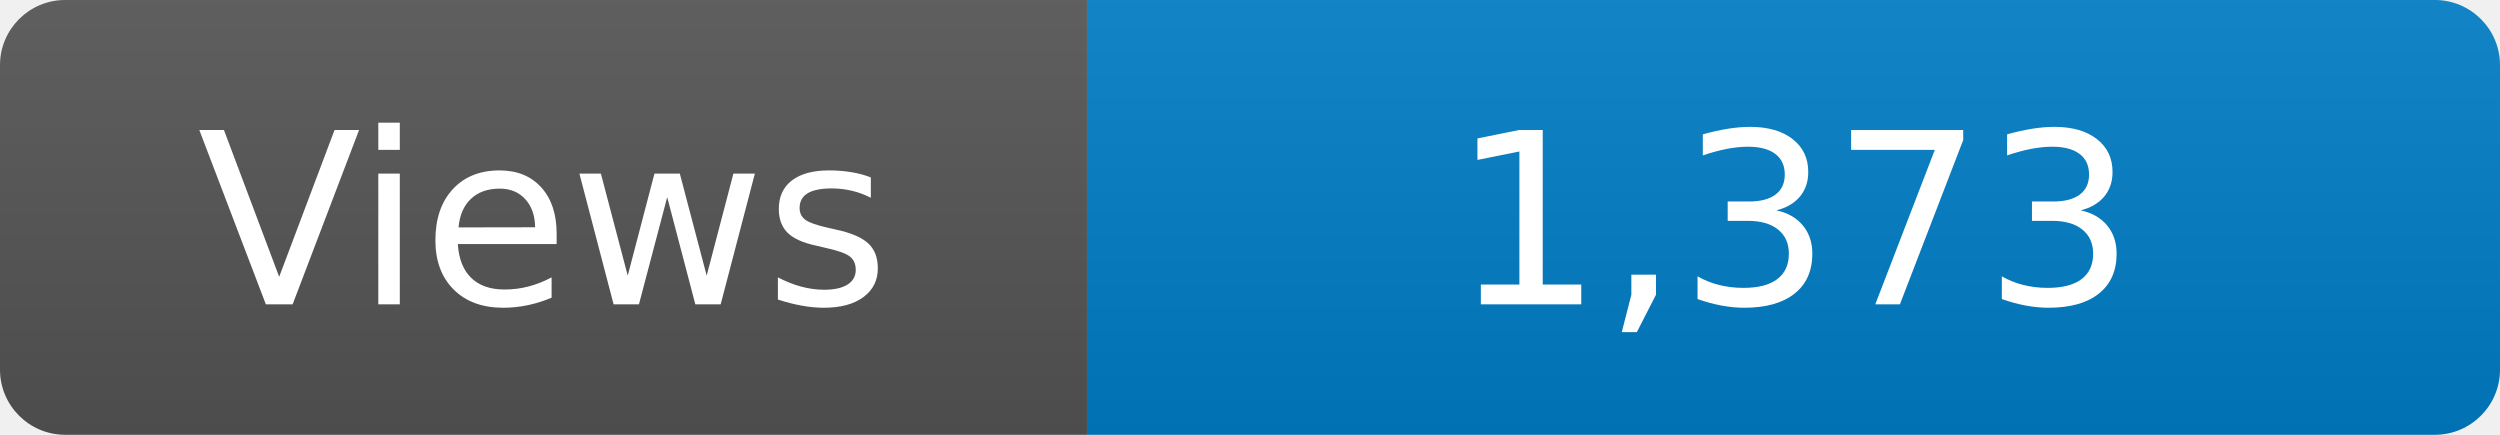
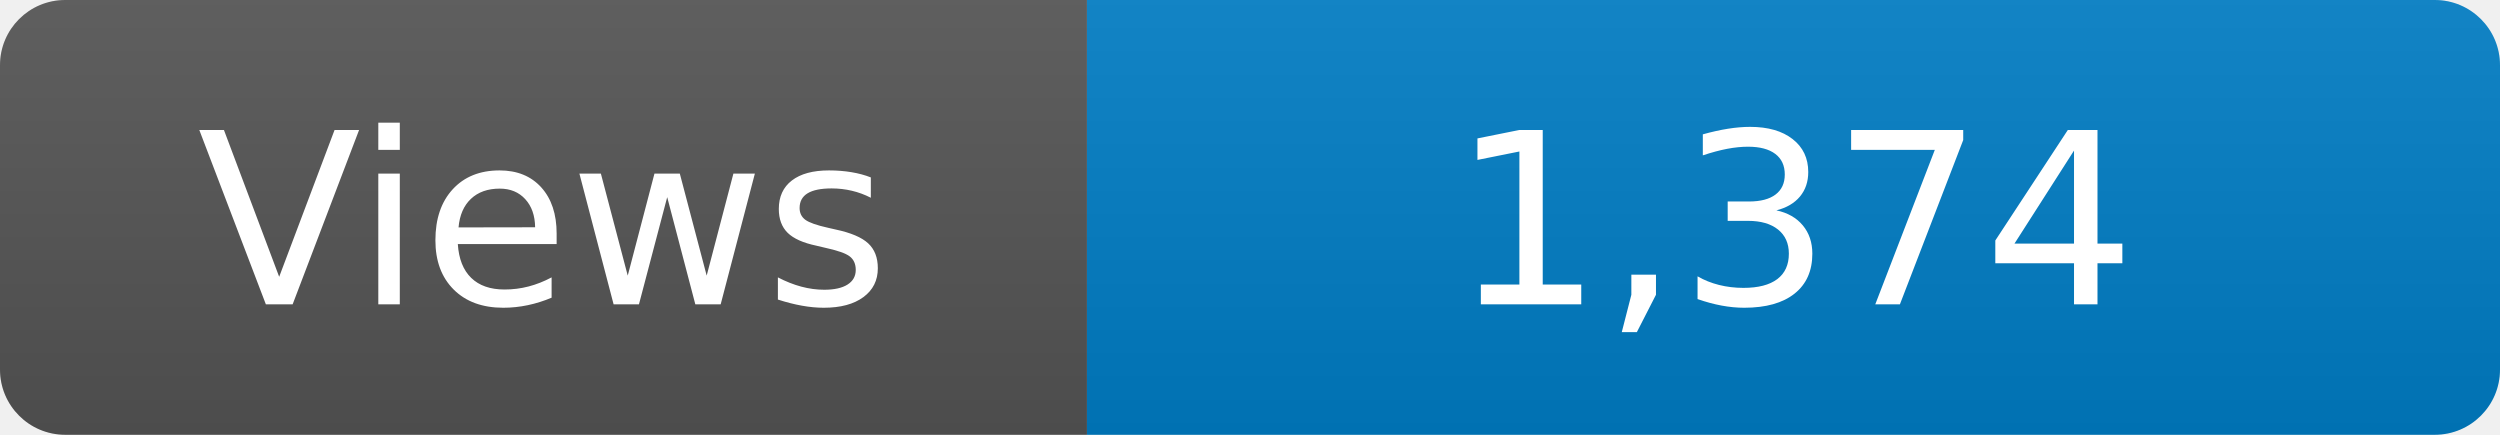
<svg xmlns="http://www.w3.org/2000/svg" width="115" height="20" role="img" aria-label="Maintained?: yes">
  <linearGradient id="s" x2="0" y2="100%">
    <stop offset="0" stop-color="#bbb" stop-opacity=".1" />
    <stop offset="1" stop-opacity=".1" />
  </linearGradient>
  <clipPath id="r">
    <rect width="115" height="20" rx="3" fill="#fff" />
  </clipPath>
  <g clip-path="url(#r)">
    <rect width="50" height="20" fill="#555" />
    <rect x="50" width="160" height="20" fill="#007ec6" />
    <rect width="115" height="20" fill="url(#s)" />
  </g>
  <g fill="#fff" text-anchor="middle" font-family="Verdana,Geneva,DejaVu Sans,sans-serif" font-size="110">
    <text x="250" y="140" transform="scale(.1)" fill="#fff">Views</text>
-     <text x="825" y="140" transform="scale(.1)" fill="#fff">1,373</text>
+     <text x="825" y="140" transform="scale(.1)" fill="#fff">1,374</text>
  </g>
</svg>
